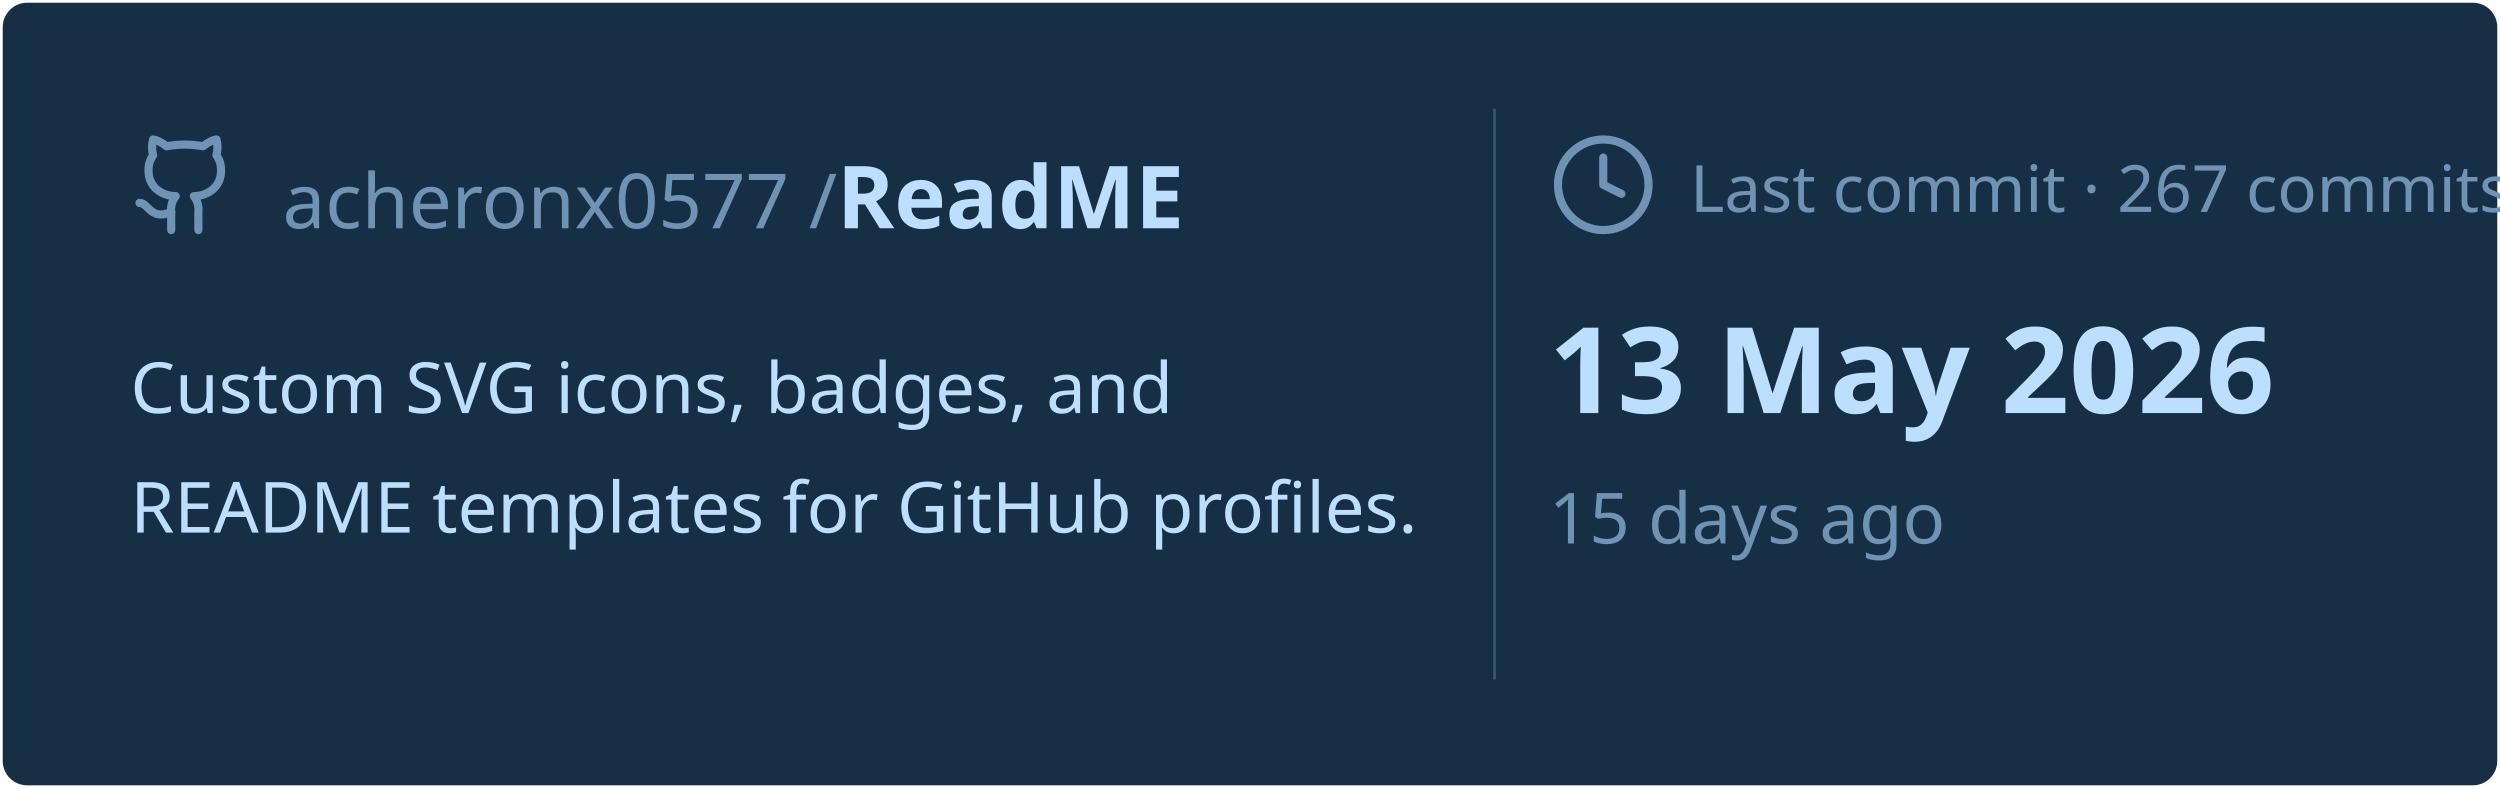
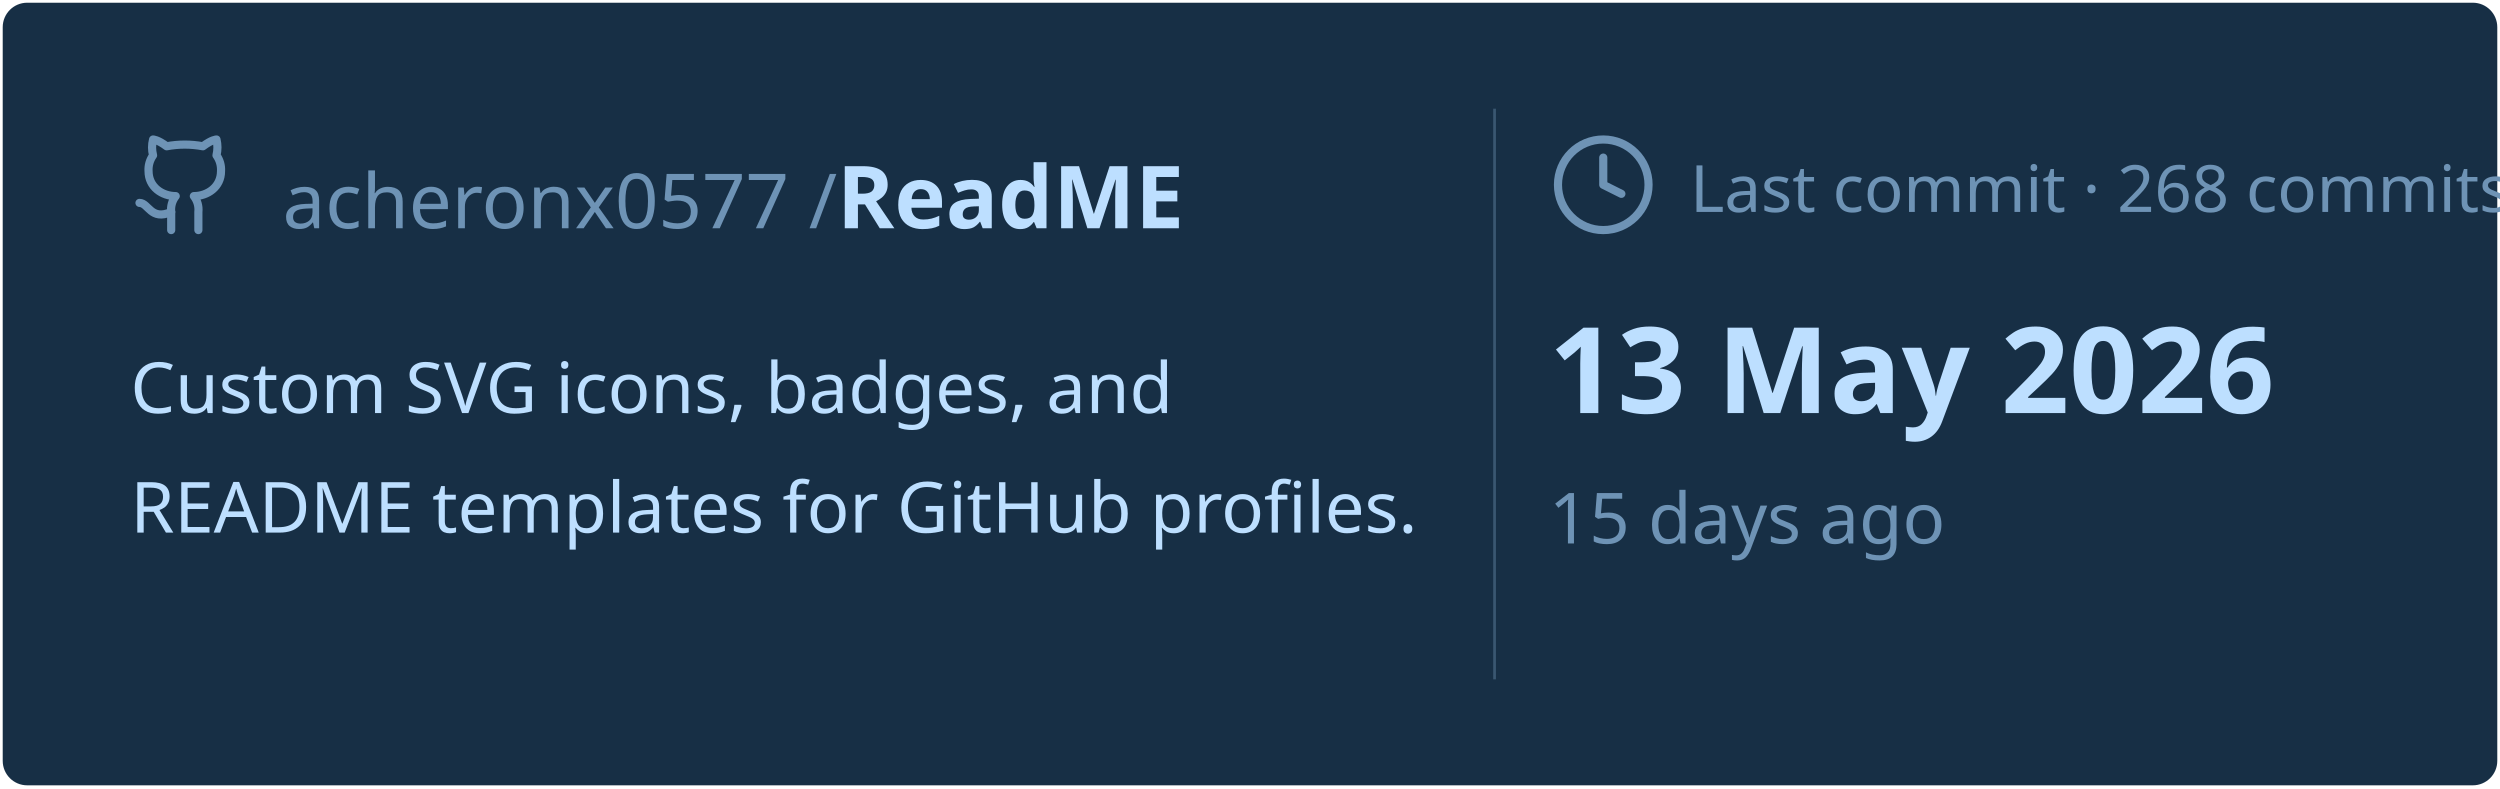
<svg xmlns="http://www.w3.org/2000/svg" viewBox="0 0 460 145" width="460px" height="145px">
  <rect stroke="#000000" stroke-opacity="0" fill="#172F45" rx="4.5" x="0.5" y="0.5" width="459" height="144" />
  <g transform="translate(24, 42)">
    <svg x="0" y="-18" width="20" height="20" viewBox="0 0 24 24" fill="none" stroke="#6E93B5" stroke-width="1.8" stroke-linecap="round" stroke-linejoin="round">
      <path d="M15 22v-4a4.8 4.8 0 0 0-1-3.5c3 0 6-2 6-5.5.08-1.25-.27-2.48-1-3.5.28-1.15.28-2.35 0-3.5 0 0-1 0-3 1.5-2.64-.5-5.36-.5-8 0C6 2 5 2 5 2c-.3 1.15-.3 2.35 0 3.5A5.403 5.403 0 0 0 4 9c0 3.5 3 5.5 6 5.5-.39.49-.68 1.05-.85 1.65-.17.6-.22 1.23-.15 1.85v4" />
      <path d="M9 18c-4.51 2-5-2-7-2" />
    </svg>
    <text x="28" y="0" font-family="&quot;Segoe UI&quot;, Ubuntu, sans-serif" font-size="14" font-weight="400" fill="#6E93B5">acheronx0577 /</text>
    <text x="130" y="0" font-family="&quot;Segoe UI&quot;, Ubuntu, sans-serif" font-size="16" font-weight="700" fill="#BDDFFF">ReadME</text>
  </g>
  <text x="24" y="76" font-family="&quot;Segoe UI&quot;, Ubuntu, sans-serif" font-size="13" font-weight="400" fill="#BDDFFF">Custom SVG icons, badges, and</text>
  <text x="24" y="98" font-family="&quot;Segoe UI&quot;, Ubuntu, sans-serif" font-size="13" font-weight="400" fill="#BDDFFF">README templates for GitHub profiles.</text>
  <line x1="275" y1="20" x2="275" y2="125" stroke="#6E93B5" stroke-width="0.5" stroke-opacity="0.4" />
  <svg x="285" y="24" width="20" height="20" viewBox="0 0 24 24" fill="none" stroke="#6E93B5" stroke-width="1.8" stroke-linecap="round" stroke-linejoin="round">
    <circle cx="12" cy="12" r="10" />
    <polyline points="12 6 12 12 16 14" />
  </svg>
-   <text x="311" y="39" font-family="&quot;Segoe UI&quot;, Ubuntu, sans-serif" font-size="12" font-weight="400" fill="#6E93B5">Last commit · 267 commits</text>
+   <text x="311" y="39" font-family="&quot;Segoe UI&quot;, Ubuntu, sans-serif" font-size="12" font-weight="400" fill="#6E93B5">Last commit · 268 commits</text>
  <text x="285" y="76" font-family="&quot;Segoe UI&quot;, Ubuntu, sans-serif" font-size="22" font-weight="700" fill="#BDDFFF">13 May 2026</text>
  <text x="285" y="100" font-family="&quot;Segoe UI&quot;, Ubuntu, sans-serif" font-size="13" font-weight="400" fill="#6E93B5">15 days ago</text>
</svg>
